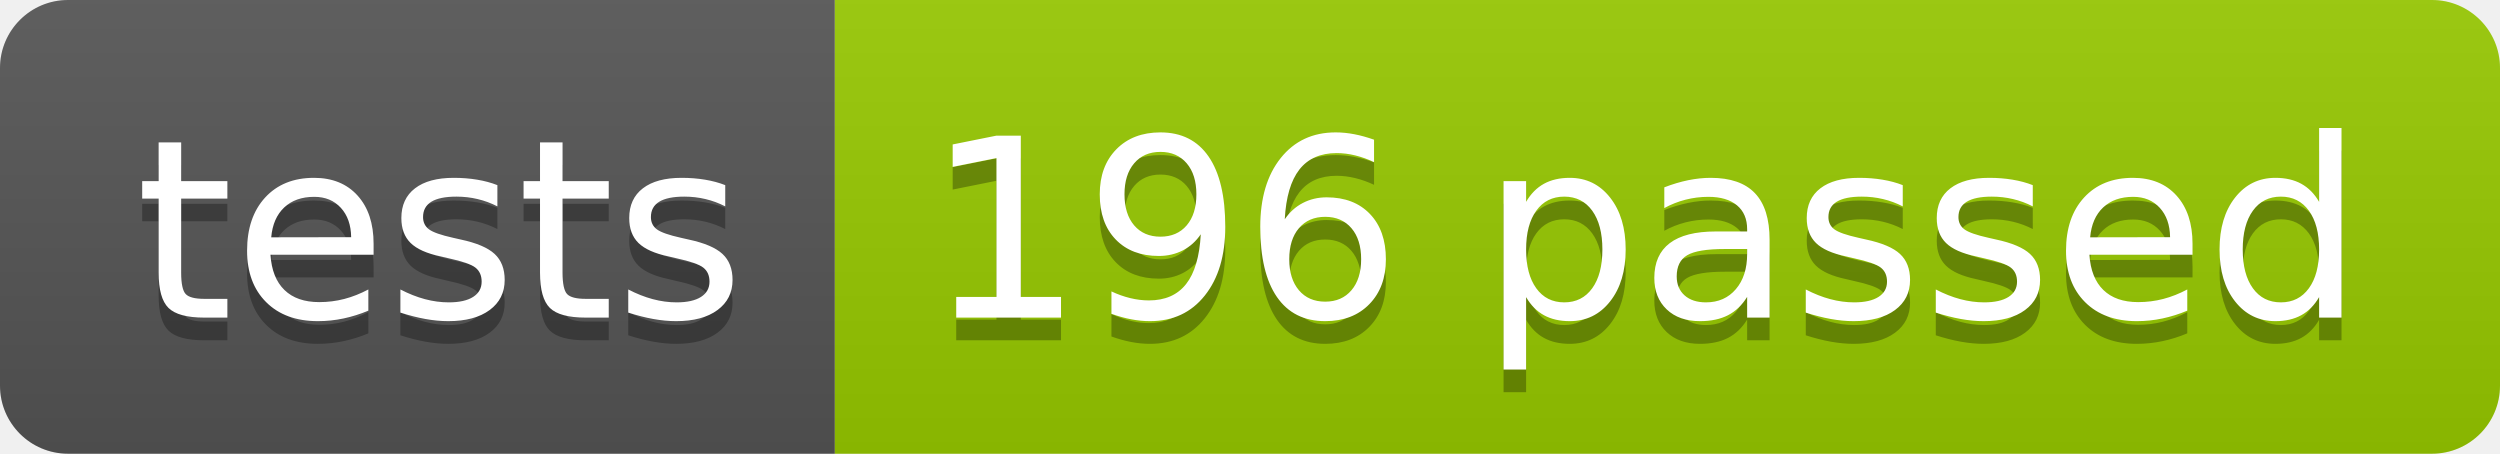
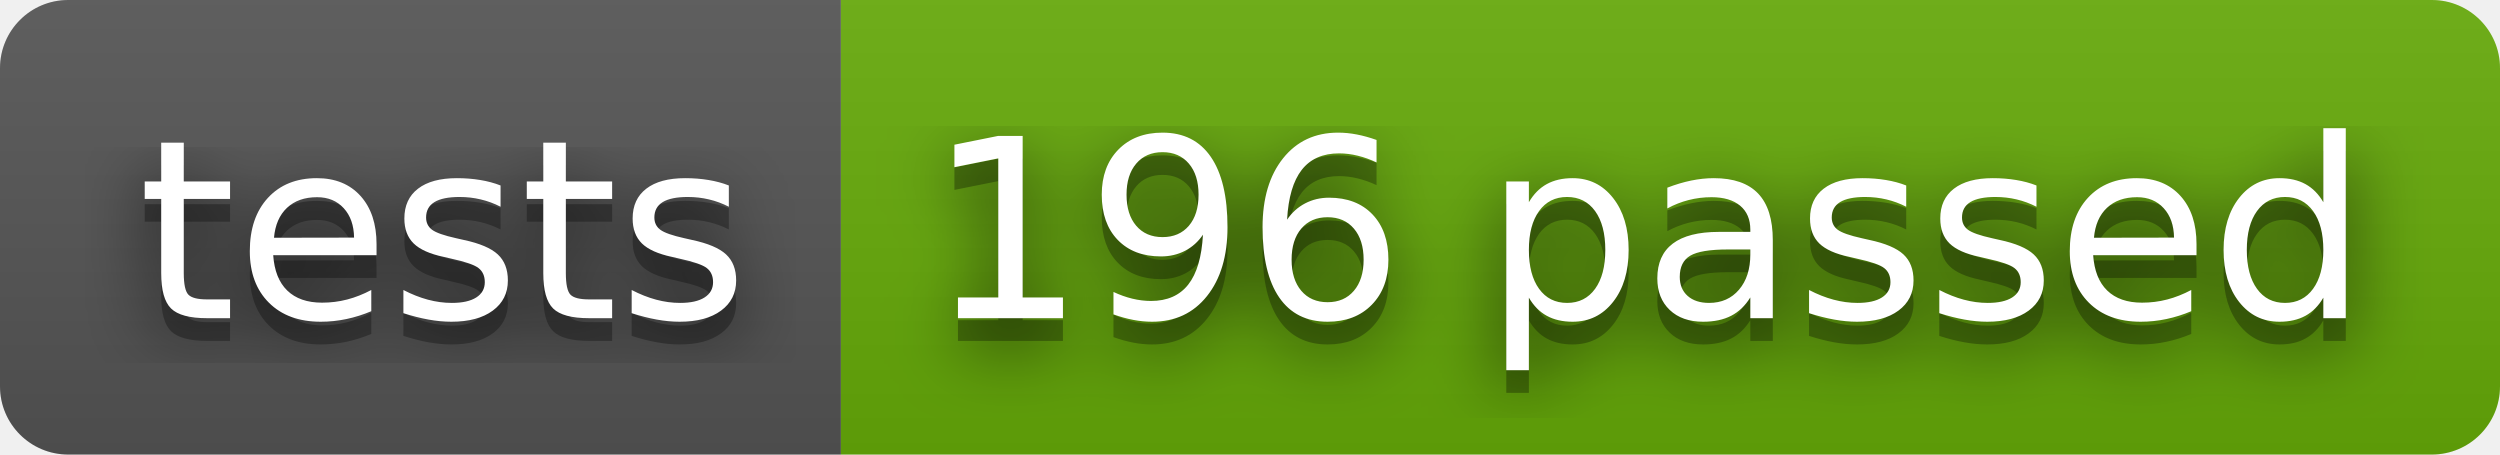
- <svg xmlns="http://www.w3.org/2000/svg" width="110.2" height="20">
-   <linearGradient id="smooth" x2="0" y2="100%">
+ <svg xmlns="http://www.w3.org/2000/svg" width="110" height="20" role="img" aria-label="tests: 196 passed">
+   <filter id="blur">
+     <feGaussianBlur stdDeviation="16" />
+   </filter>
+   <linearGradient id="s" x2="0" y2="100%">
    <stop offset="0" stop-color="#bbb" stop-opacity=".1" />
    <stop offset="1" stop-opacity=".1" />
  </linearGradient>
-   <clipPath id="round">
-     <rect width="110.2" height="20" rx="3" fill="#fff" />
+   <clipPath id="r">
+     <rect width="110" height="20" rx="3" />
  </clipPath>
-   <g clip-path="url(#round)">
-     <rect width="36.8" height="20" fill="#555" />
-     <rect x="36.8" width="73.4" height="20" fill="#97CA00" />
-     <rect width="110.2" height="20" fill="url(#smooth)" />
+   <g clip-path="url(#r)">
+     <rect width="37" height="20" fill="#555" />
+     <rect x="37" width="73" height="20" fill="#67ac09" />
+     <rect width="110" height="20" fill="url(#s)" />
  </g>
-   <g fill="#fff" text-anchor="middle" font-family="DejaVu Sans,Verdana,Geneva,sans-serif" font-size="110">
-     <text x="194.0" y="150" fill="#010101" fill-opacity=".3" transform="scale(0.1)" textLength="268.0" lengthAdjust="spacing">tests</text>
-     <text x="194.0" y="140" transform="scale(0.1)" textLength="268.0" lengthAdjust="spacing">tests</text>
-     <text x="725.0" y="150" fill="#010101" fill-opacity=".3" transform="scale(0.1)" textLength="634.0" lengthAdjust="spacing">196 passed</text>
-     <text x="725.0" y="140" transform="scale(0.1)" textLength="634.0" lengthAdjust="spacing">196 passed</text>
+   <g fill="#fff" text-anchor="middle" font-family="Verdana,Geneva,DejaVu Sans,sans-serif" text-rendering="geometricPrecision" font-size="110">
+     <g transform="scale(.1)">
+       <g aria-hidden="true" fill="#010101">
+         <text x="195" y="150" fill-opacity=".8" filter="url(#blur)" textLength="270">tests</text>
+         <text x="195" y="150" fill-opacity=".3" textLength="270">tests</text>
+       </g>
+       <text x="195" y="140" textLength="270">tests</text>
+     </g>
+     <g transform="scale(.1)">
+       <g aria-hidden="true" fill="#010101">
+         <text x="725" y="150" fill-opacity=".8" filter="url(#blur)" textLength="630">196 passed</text>
+         <text x="725" y="150" fill-opacity=".3" textLength="630">196 passed</text>
+       </g>
+       <text x="725" y="140" textLength="630">196 passed</text>
+     </g>
  </g>
</svg>
